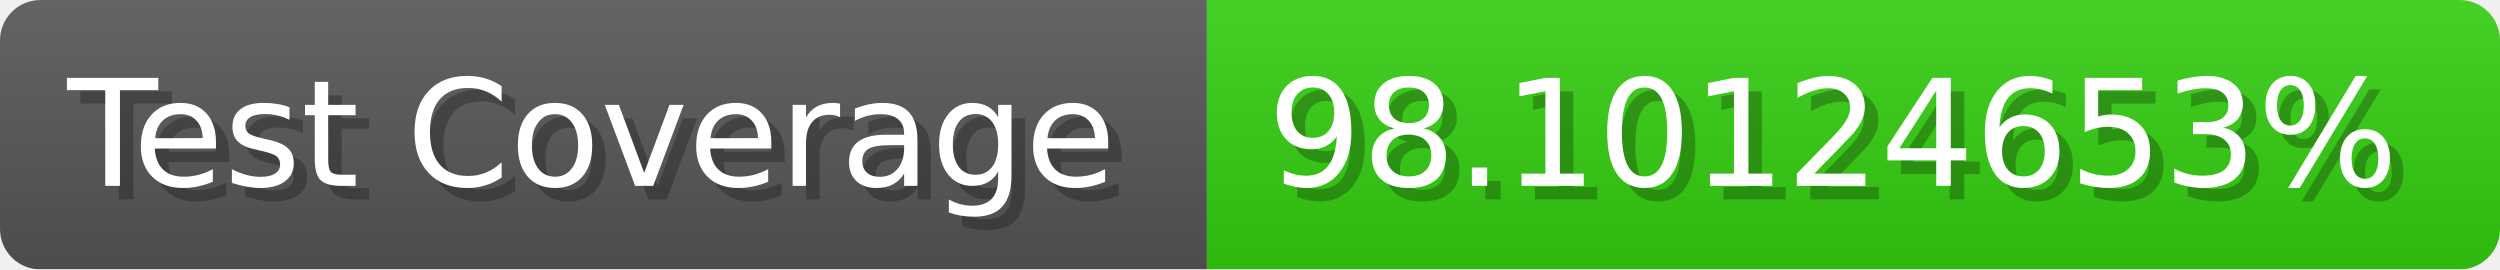
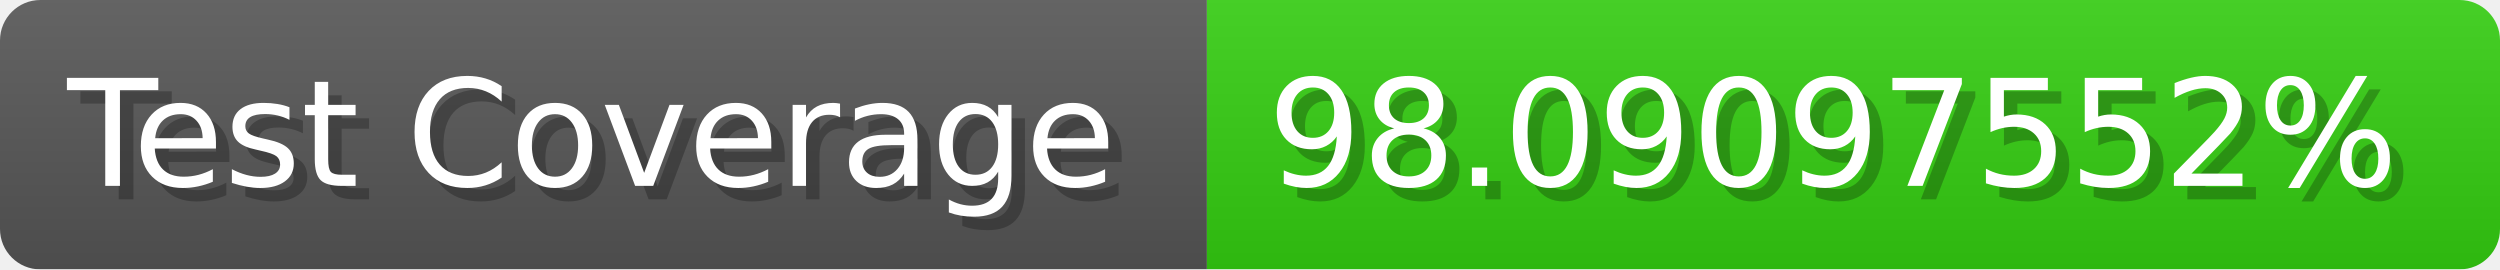
- <svg xmlns="http://www.w3.org/2000/svg" width="185.6" height="20" viewBox="0 0 1856 200" role="img" aria-label="Test Coverage: 98.10124653%">
+ <svg xmlns="http://www.w3.org/2000/svg" width="185.6" height="20" viewBox="0 0 1856 200" role="img" aria-label="Test Coverage: 98.09097552%">
  <linearGradient id="a" x2="0" y2="100%">
    <stop offset="0" stop-opacity=".1" stop-color="#EEE" />
    <stop offset="1" stop-opacity=".1" />
  </linearGradient>
  <mask id="m">
    <rect width="1856" height="200" rx="30" fill="#FFF" />
  </mask>
  <g mask="url(#m)">
    <rect width="896" height="200" fill="#555" />
    <rect width="960" height="200" fill="#3C1" x="896" />
    <rect width="1856" height="200" fill="url(#a)" />
  </g>
  <g aria-hidden="true" fill="#fff" text-anchor="start" font-family="Verdana,DejaVu Sans,sans-serif" font-size="110">
    <text x="60" y="148" textLength="796" fill="#000" opacity="0.25">Test Coverage</text>
    <text x="50" y="138" textLength="796">Test Coverage</text>
-     <text x="951" y="148" textLength="860" fill="#000" opacity="0.25">98.10124653%</text>
-     <text x="941" y="138" textLength="860">98.10124653%</text>
+     <text x="951" y="148" textLength="860" fill="#000" opacity="0.25">98.09097552%</text>
+     <text x="941" y="138" textLength="860">98.09097552%</text>
  </g>
</svg>
